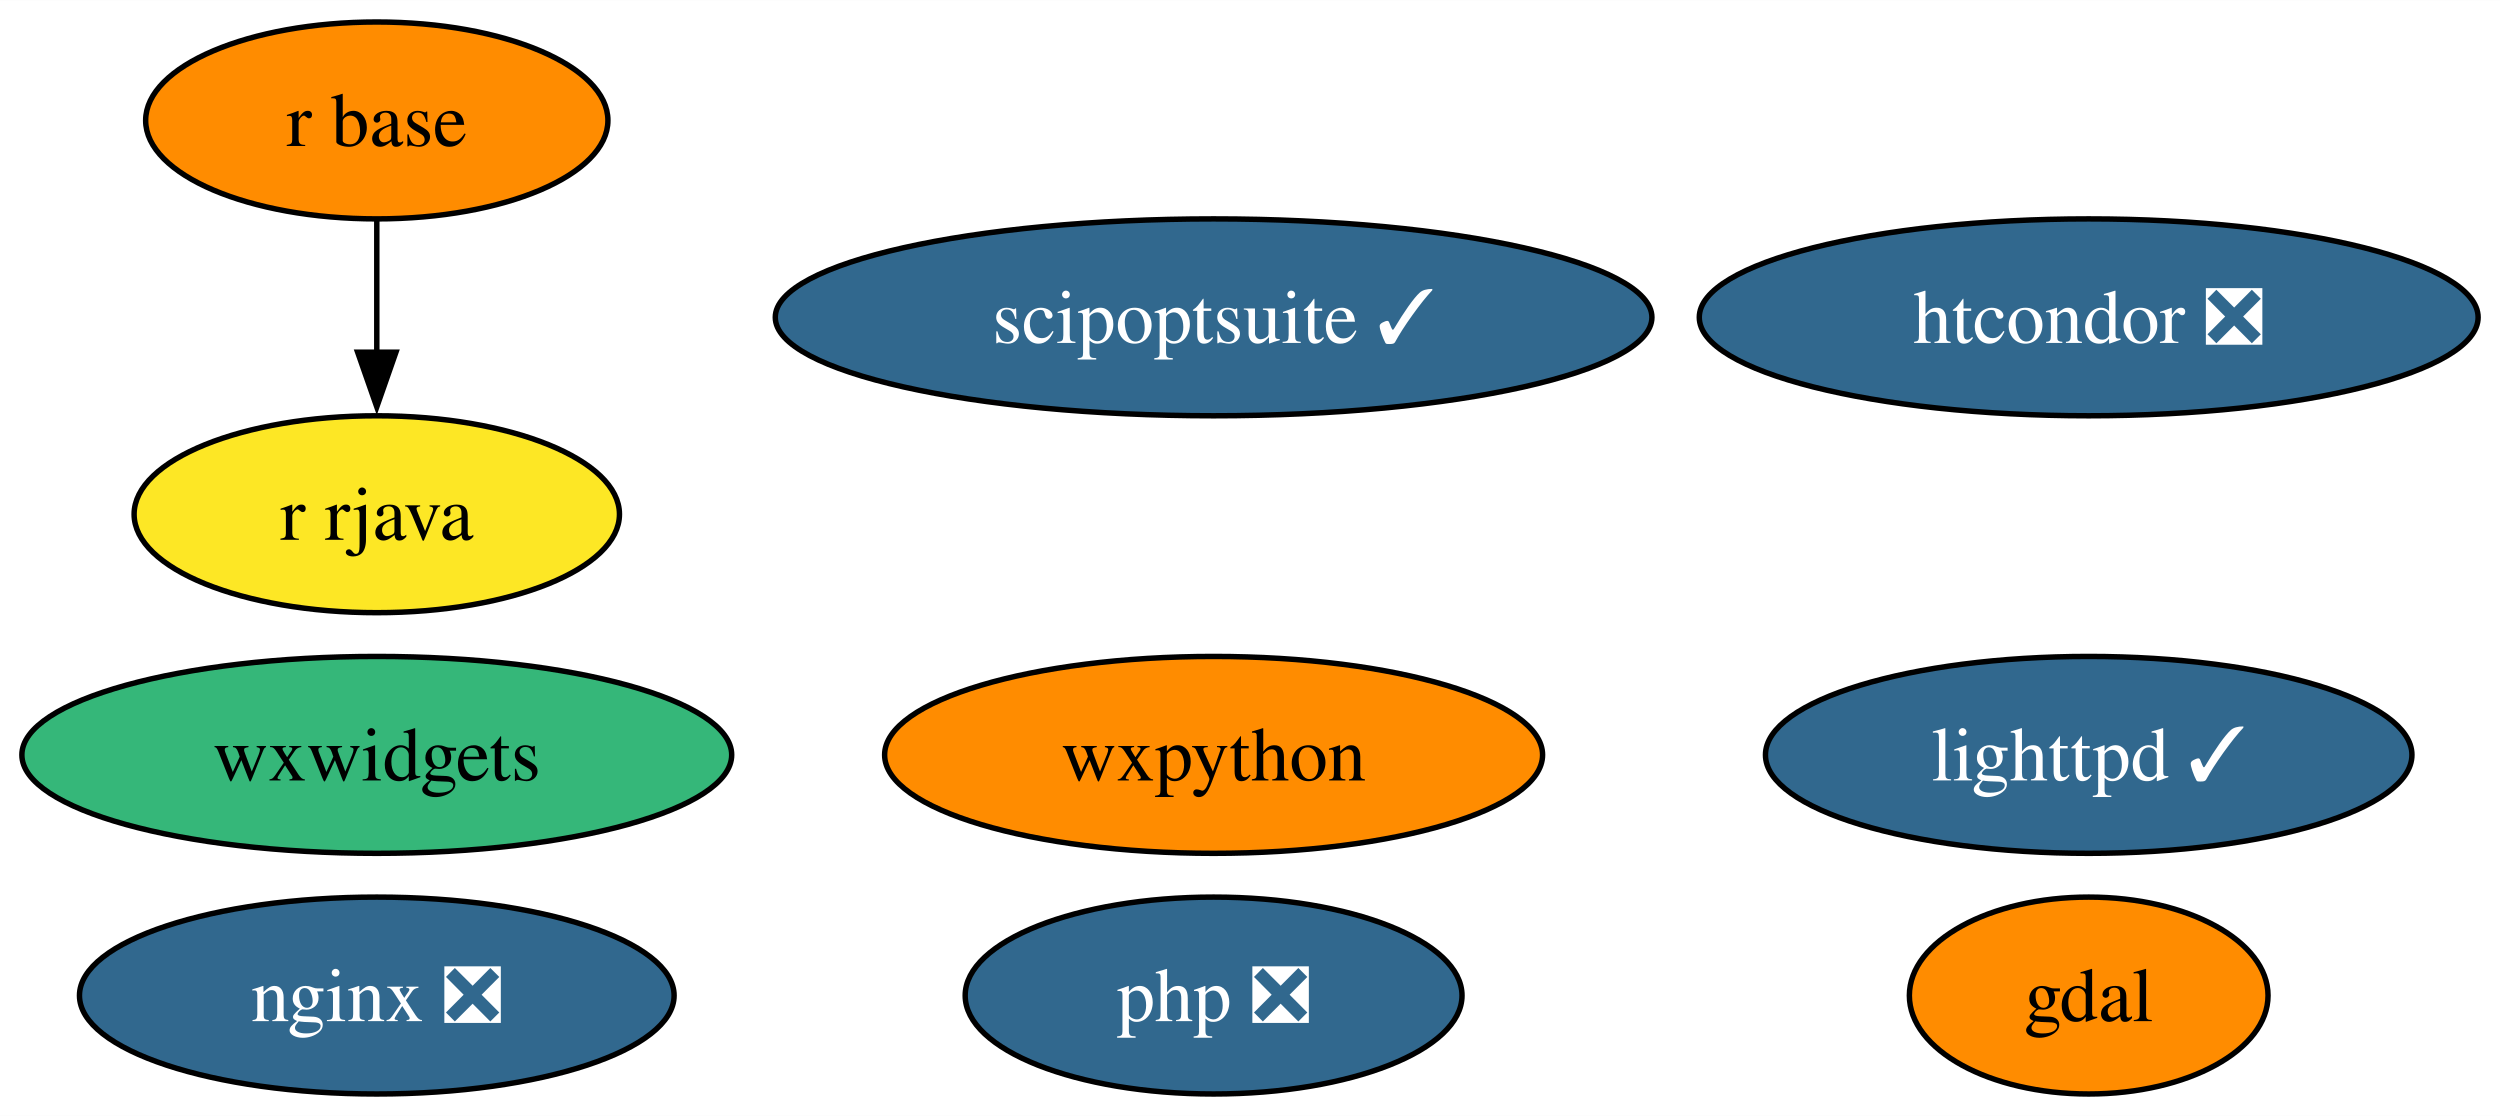
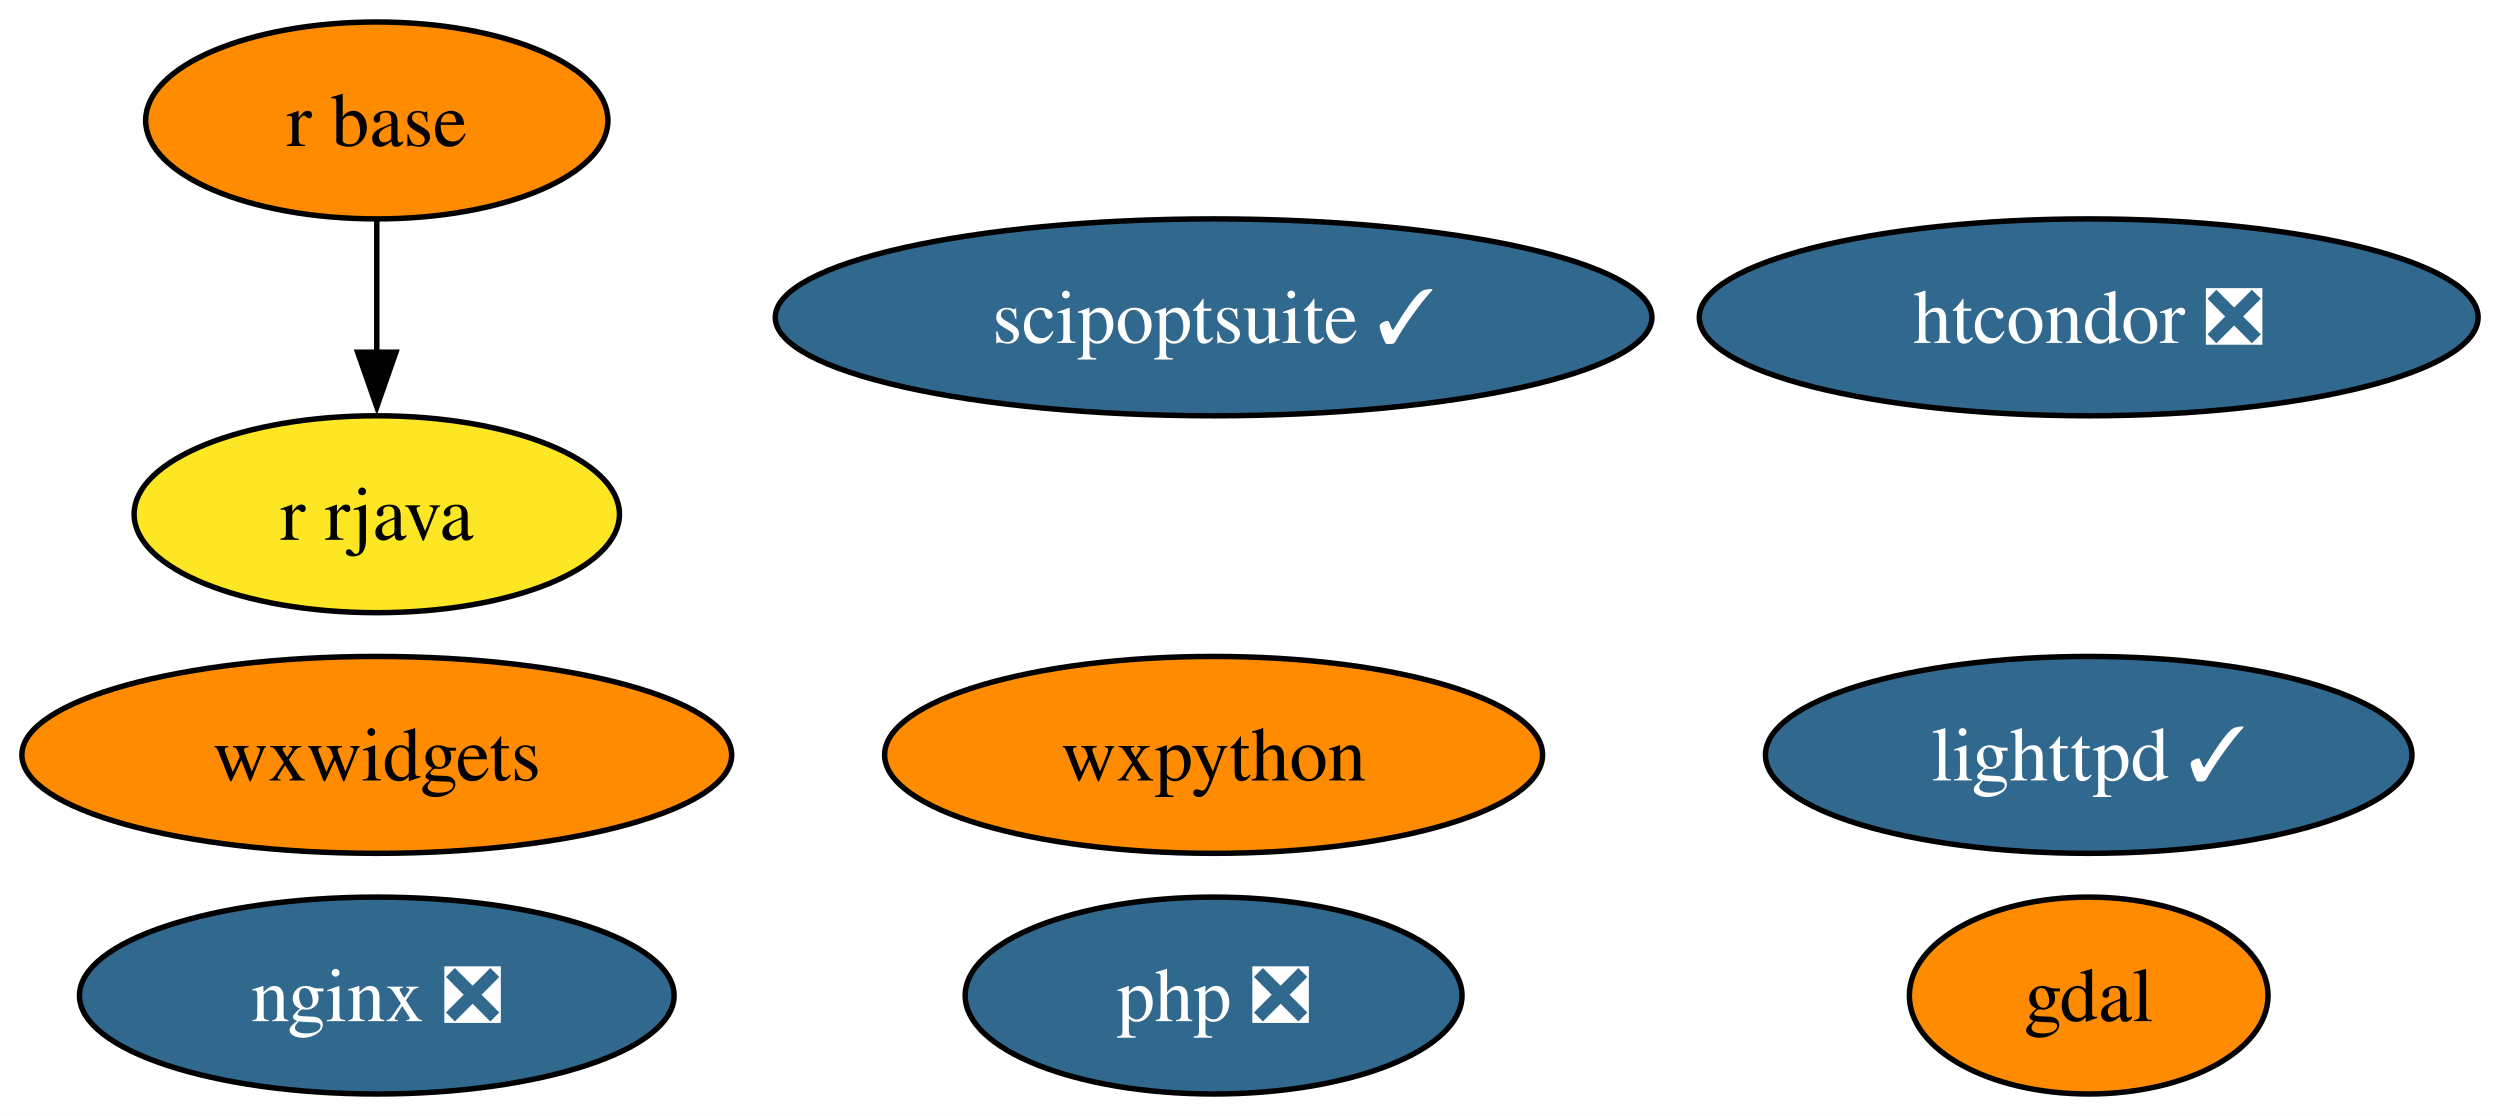
<svg xmlns="http://www.w3.org/2000/svg" xmlns:xlink="http://www.w3.org/1999/xlink" width="457pt" height="204pt" viewBox="0.00 0.00 457.09 204.00">
  <g id="graph0" class="graph" transform="scale(1 1) rotate(0) translate(4 200)">
    <polygon fill="white" stroke="none" points="-4,4 -4,-200 453.09,-200 453.09,4 -4,4" />
    <g id="node1" class="node">
      <g id="a_node1">
        <a xlink:href="https://github.com/conda-forge/gdal-feedstock" xlink:title="gdal">
          <ellipse fill="#ff8c00" stroke="black" cx="377.89" cy="-18" rx="32.79" ry="18" />
          <text text-anchor="middle" x="377.89" y="-13.32" font-family="Times,serif" font-size="14.00">gdal</text>
        </a>
      </g>
    </g>
    <g id="node2" class="node">
      <g id="a_node2">
        <a xlink:href="https://github.com/conda-forge/lighttpd-feedstock/pull/34" xlink:title="lighttpd ✓">
          <ellipse fill="#31688e" stroke="black" cx="377.89" cy="-62" rx="59.1" ry="18" />
          <text text-anchor="middle" x="377.89" y="-57.33" font-family="Times,serif" font-size="14.00" fill="white">lighttpd ✓</text>
        </a>
      </g>
    </g>
    <g id="node3" class="node">
      <g id="a_node3">
        <a xlink:href="https://github.com/conda-forge/nginx-feedstock/pull/88" xlink:title="nginx ❎">
          <ellipse fill="#31688e" stroke="black" cx="64.89" cy="-18" rx="54.36" ry="18" />
          <text text-anchor="middle" x="64.89" y="-13.32" font-family="Times,serif" font-size="14.00" fill="white">nginx ❎</text>
        </a>
      </g>
    </g>
    <g id="node4" class="node">
      <g id="a_node4">
        <a xlink:href="https://github.com/conda-forge/r-base-feedstock" xlink:title="r base">
          <ellipse fill="#ff8c00" stroke="black" cx="64.89" cy="-178" rx="42.26" ry="18" />
          <text text-anchor="middle" x="64.89" y="-173.32" font-family="Times,serif" font-size="14.00">r base</text>
        </a>
      </g>
    </g>
    <g id="node5" class="node">
      <g id="a_node5">
        <a xlink:href="https://github.com/conda-forge/r-rjava-feedstock" xlink:title="r rjava">
          <ellipse fill="#fde725" stroke="black" cx="64.89" cy="-106" rx="44.37" ry="18" />
          <text text-anchor="middle" x="64.89" y="-101.33" font-family="Times,serif" font-size="14.00">r rjava</text>
        </a>
      </g>
    </g>
    <g id="edge1" class="edge">
      <path fill="none" stroke="black" d="M64.89,-159.7C64.89,-152.41 64.89,-143.73 64.89,-135.54" />
      <polygon fill="black" stroke="black" points="68.39,-135.62 64.89,-125.62 61.39,-135.62 68.39,-135.62" />
    </g>
    <g id="node6" class="node">
      <g id="a_node6">
        <a xlink:href="https://github.com/conda-forge/wxpython-feedstock" xlink:title="wxpython">
          <ellipse fill="#ff8c00" stroke="black" cx="217.89" cy="-62" rx="60.15" ry="18" />
          <text text-anchor="middle" x="217.89" y="-57.33" font-family="Times,serif" font-size="14.00">wxpython</text>
        </a>
      </g>
    </g>
    <g id="node7" class="node">
      <g id="a_node7">
        <a xlink:href="https://github.com/conda-forge/htcondor-feedstock/pull/217" xlink:title="htcondor ❎">
          <ellipse fill="#31688e" stroke="black" cx="377.89" cy="-142" rx="71.2" ry="18" />
          <text text-anchor="middle" x="377.89" y="-137.32" font-family="Times,serif" font-size="14.00" fill="white">htcondor ❎</text>
        </a>
      </g>
    </g>
    <g id="node8" class="node">
      <g id="a_node8">
        <a xlink:href="https://github.com/conda-forge/wxwidgets-feedstock" xlink:title="wxwidgets">
-           <ellipse fill="#35b779" stroke="black" cx="64.89" cy="-62" rx="64.89" ry="18" />
+           <ellipse fill="#ff8c00" stroke="black" cx="64.89" cy="-62" rx="64.89" ry="18" />
          <text text-anchor="middle" x="64.89" y="-57.33" font-family="Times,serif" font-size="14.00">wxwidgets</text>
        </a>
      </g>
    </g>
    <g id="node9" class="node">
      <g id="a_node9">
        <a xlink:href="https://github.com/conda-forge/scipoptsuite-feedstock/pull/63" xlink:title="scipoptsuite ✓">
          <ellipse fill="#31688e" stroke="black" cx="217.89" cy="-142" rx="80.14" ry="18" />
          <text text-anchor="middle" x="217.89" y="-137.32" font-family="Times,serif" font-size="14.00" fill="white">scipoptsuite ✓</text>
        </a>
      </g>
    </g>
    <g id="node10" class="node">
      <g id="a_node10">
        <a xlink:href="https://github.com/conda-forge/php-feedstock/pull/94" xlink:title="php ❎">
          <ellipse fill="#31688e" stroke="black" cx="217.89" cy="-18" rx="45.42" ry="18" />
          <text text-anchor="middle" x="217.89" y="-13.32" font-family="Times,serif" font-size="14.00" fill="white">php ❎</text>
        </a>
      </g>
    </g>
  </g>
</svg>
